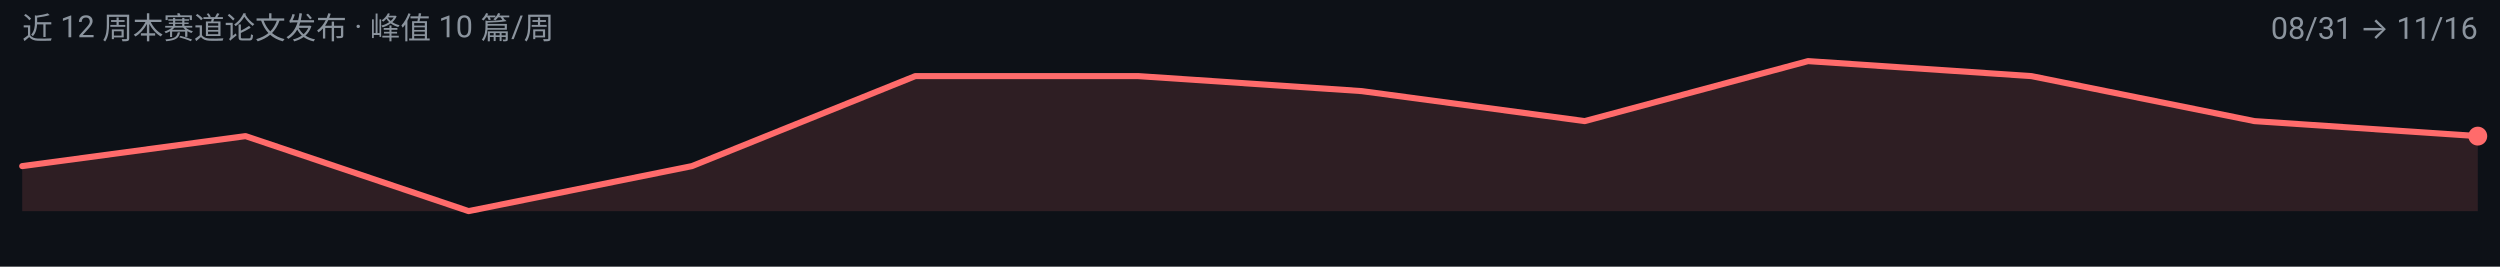
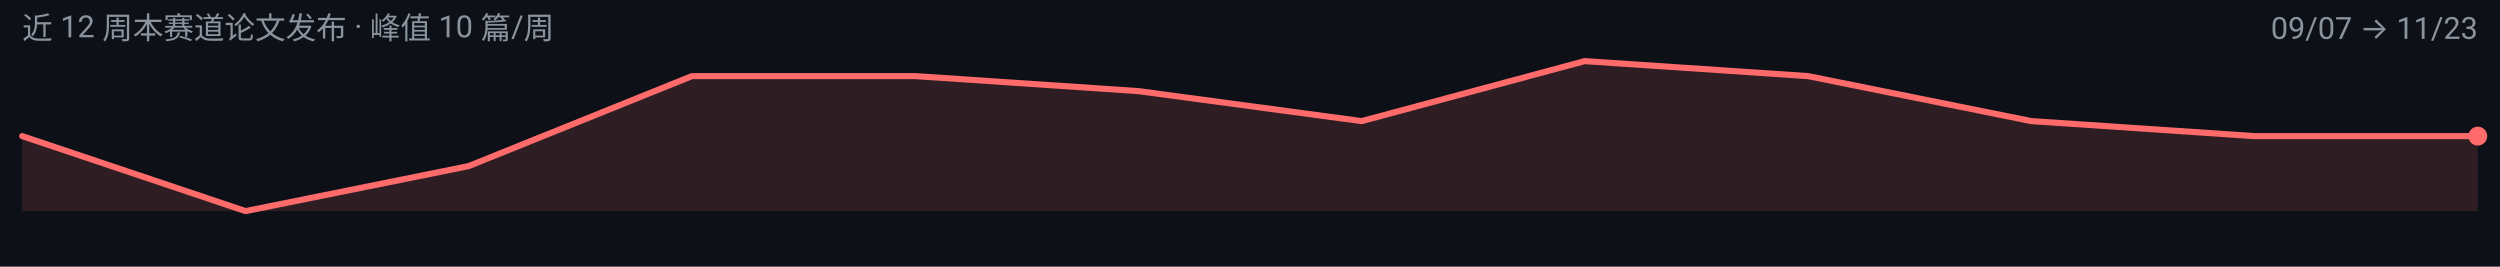
<svg xmlns="http://www.w3.org/2000/svg" width="900" height="96" viewBox="0 0 900 96" role="img" aria-label="unified-ug 周度趋势">
  <rect width="900" height="96" fill="#0D1117" />
  <g font-family="-apple-system, BlinkMacSystemFont, 'Segoe UI', 'Noto Sans SC', 'PingFang SC', 'Microsoft YaHei', Roboto, sans-serif">
-     <path d="M 8.0,76.0 L 8.0,59.8 L 88.4,49.0 L 168.7,76.0 L 249.1,59.8 L 329.5,27.4 L 409.8,27.4 L 490.2,32.8 L 570.5,43.6 L 650.9,22.0 L 731.3,27.4 L 811.6,43.6 L 892.0,49.0 L 892.0,76.0 Z" fill="#FF6B6B" fill-opacity="0.14" />
-     <path d="M 8.0,59.8 L 88.4,49.0 L 168.7,76.0 L 249.1,59.8 L 329.5,27.4 L 409.8,27.4 L 490.2,32.8 L 570.5,43.6 L 650.9,22.0 L 731.3,27.4 L 811.6,43.6 L 892.0,49.0" fill="none" stroke="#FF6B6B" stroke-width="2.2" stroke-linejoin="round" stroke-linecap="round" />
+     <path d="M 8.0,76.0 L 8.0,49.0 L 88.4,76.0 L 168.7,59.8 L 249.1,27.4 L 329.5,27.4 L 409.8,32.8 L 490.2,43.6 L 570.5,22.0 L 650.9,27.4 L 731.3,43.6 L 811.6,49.0 L 892.0,49.0 L 892.0,76.0 Z" fill="#FF6B6B" fill-opacity="0.14" />
+     <path d="M 8.0,49.0 L 88.4,76.0 L 168.7,59.8 L 249.1,27.4 L 329.5,27.4 L 409.8,32.8 L 490.2,43.6 L 570.5,22.0 L 650.9,27.4 L 731.3,43.6 L 811.6,49.0 L 892.0,49.0" fill="none" stroke="#FF6B6B" stroke-width="2.2" stroke-linejoin="round" stroke-linecap="round" />
    <circle cx="892.0" cy="49.0" r="3.4" fill="#FF6B6B" />
    <text x="8" y="14" font-size="11" fill="#8B949E">近 12 周本赛道论文发布 · 峰值 10 篇/周</text>
-     <text x="892" y="14" font-size="11" text-anchor="end" fill="#8B949E">08/31 → 11/16</text>
+     <text x="892" y="14" font-size="11" text-anchor="end" fill="#8B949E">09/07 → 11/23</text>
  </g>
</svg>
